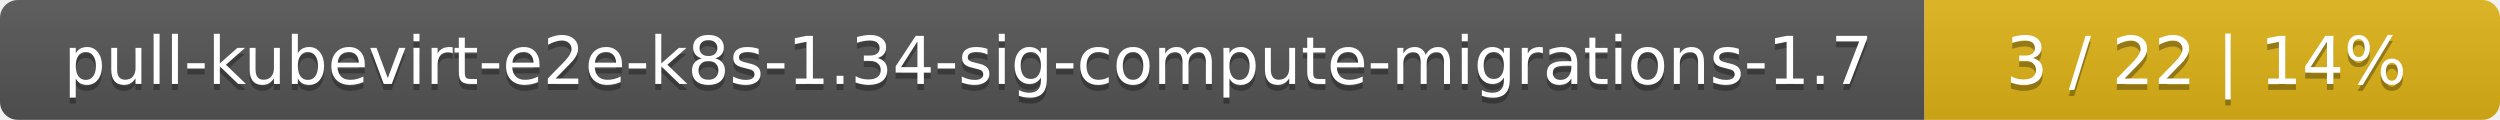
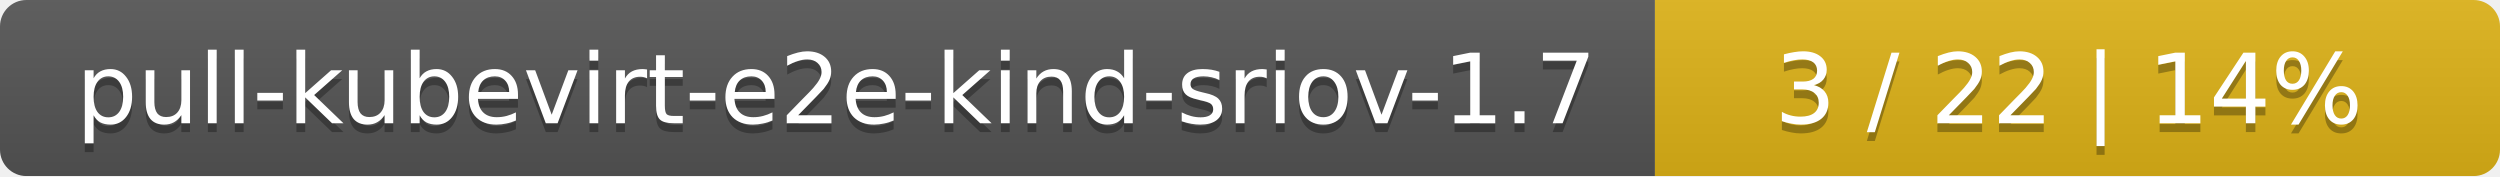
- <svg xmlns="http://www.w3.org/2000/svg" width="417" height="20">
+ <svg xmlns="http://www.w3.org/2000/svg" width="284" height="20">
  <linearGradient id="smooth" x2="0" y2="100%">
    <stop offset="0" stop-color="#bbb" stop-opacity=".1" />
    <stop offset="1" stop-opacity=".1" />
  </linearGradient>
  <mask id="round">
-     <rect width="417" height="20" rx="3" fill="#fff" />
+     <rect width="284" height="20" rx="3" fill="#fff" />
  </mask>
  <g mask="url(#round)">
-     <rect width="321" height="20" fill="#555" />
-     <rect x="321" width="96" height="20" fill="#dfb317" />
-     <rect width="417" height="20" fill="url(#smooth)" />
+     <rect width="188" height="20" fill="#555" />
+     <rect x="188" width="96" height="20" fill="#dfb317" />
+     <rect width="284" height="20" fill="url(#smooth)" />
  </g>
  <g fill="#fff" text-anchor="middle" font-family="DejaVu Sans,Verdana,Geneva,sans-serif" font-size="11">
-     <text x="161.5" y="15" fill="#010101" fill-opacity=".3">pull-kubevirt-e2e-k8s-1.34-sig-compute-migrations-1.7</text>
-     <text x="161.5" y="14">pull-kubevirt-e2e-k8s-1.34-sig-compute-migrations-1.7</text>
-     <text x="368" y="15" fill="#010101" fill-opacity=".3">3 / 22    |    14%</text>
-     <text x="368" y="14">3 / 22    |    14%</text>
+     <text x="95" y="15" fill="#010101" fill-opacity=".3">pull-kubevirt-e2e-kind-sriov-1.7</text>
+     <text x="95" y="14">pull-kubevirt-e2e-kind-sriov-1.7</text>
+     <text x="235" y="15" fill="#010101" fill-opacity=".3">3 / 22    |    14%</text>
+     <text x="235" y="14">3 / 22    |    14%</text>
  </g>
</svg>
